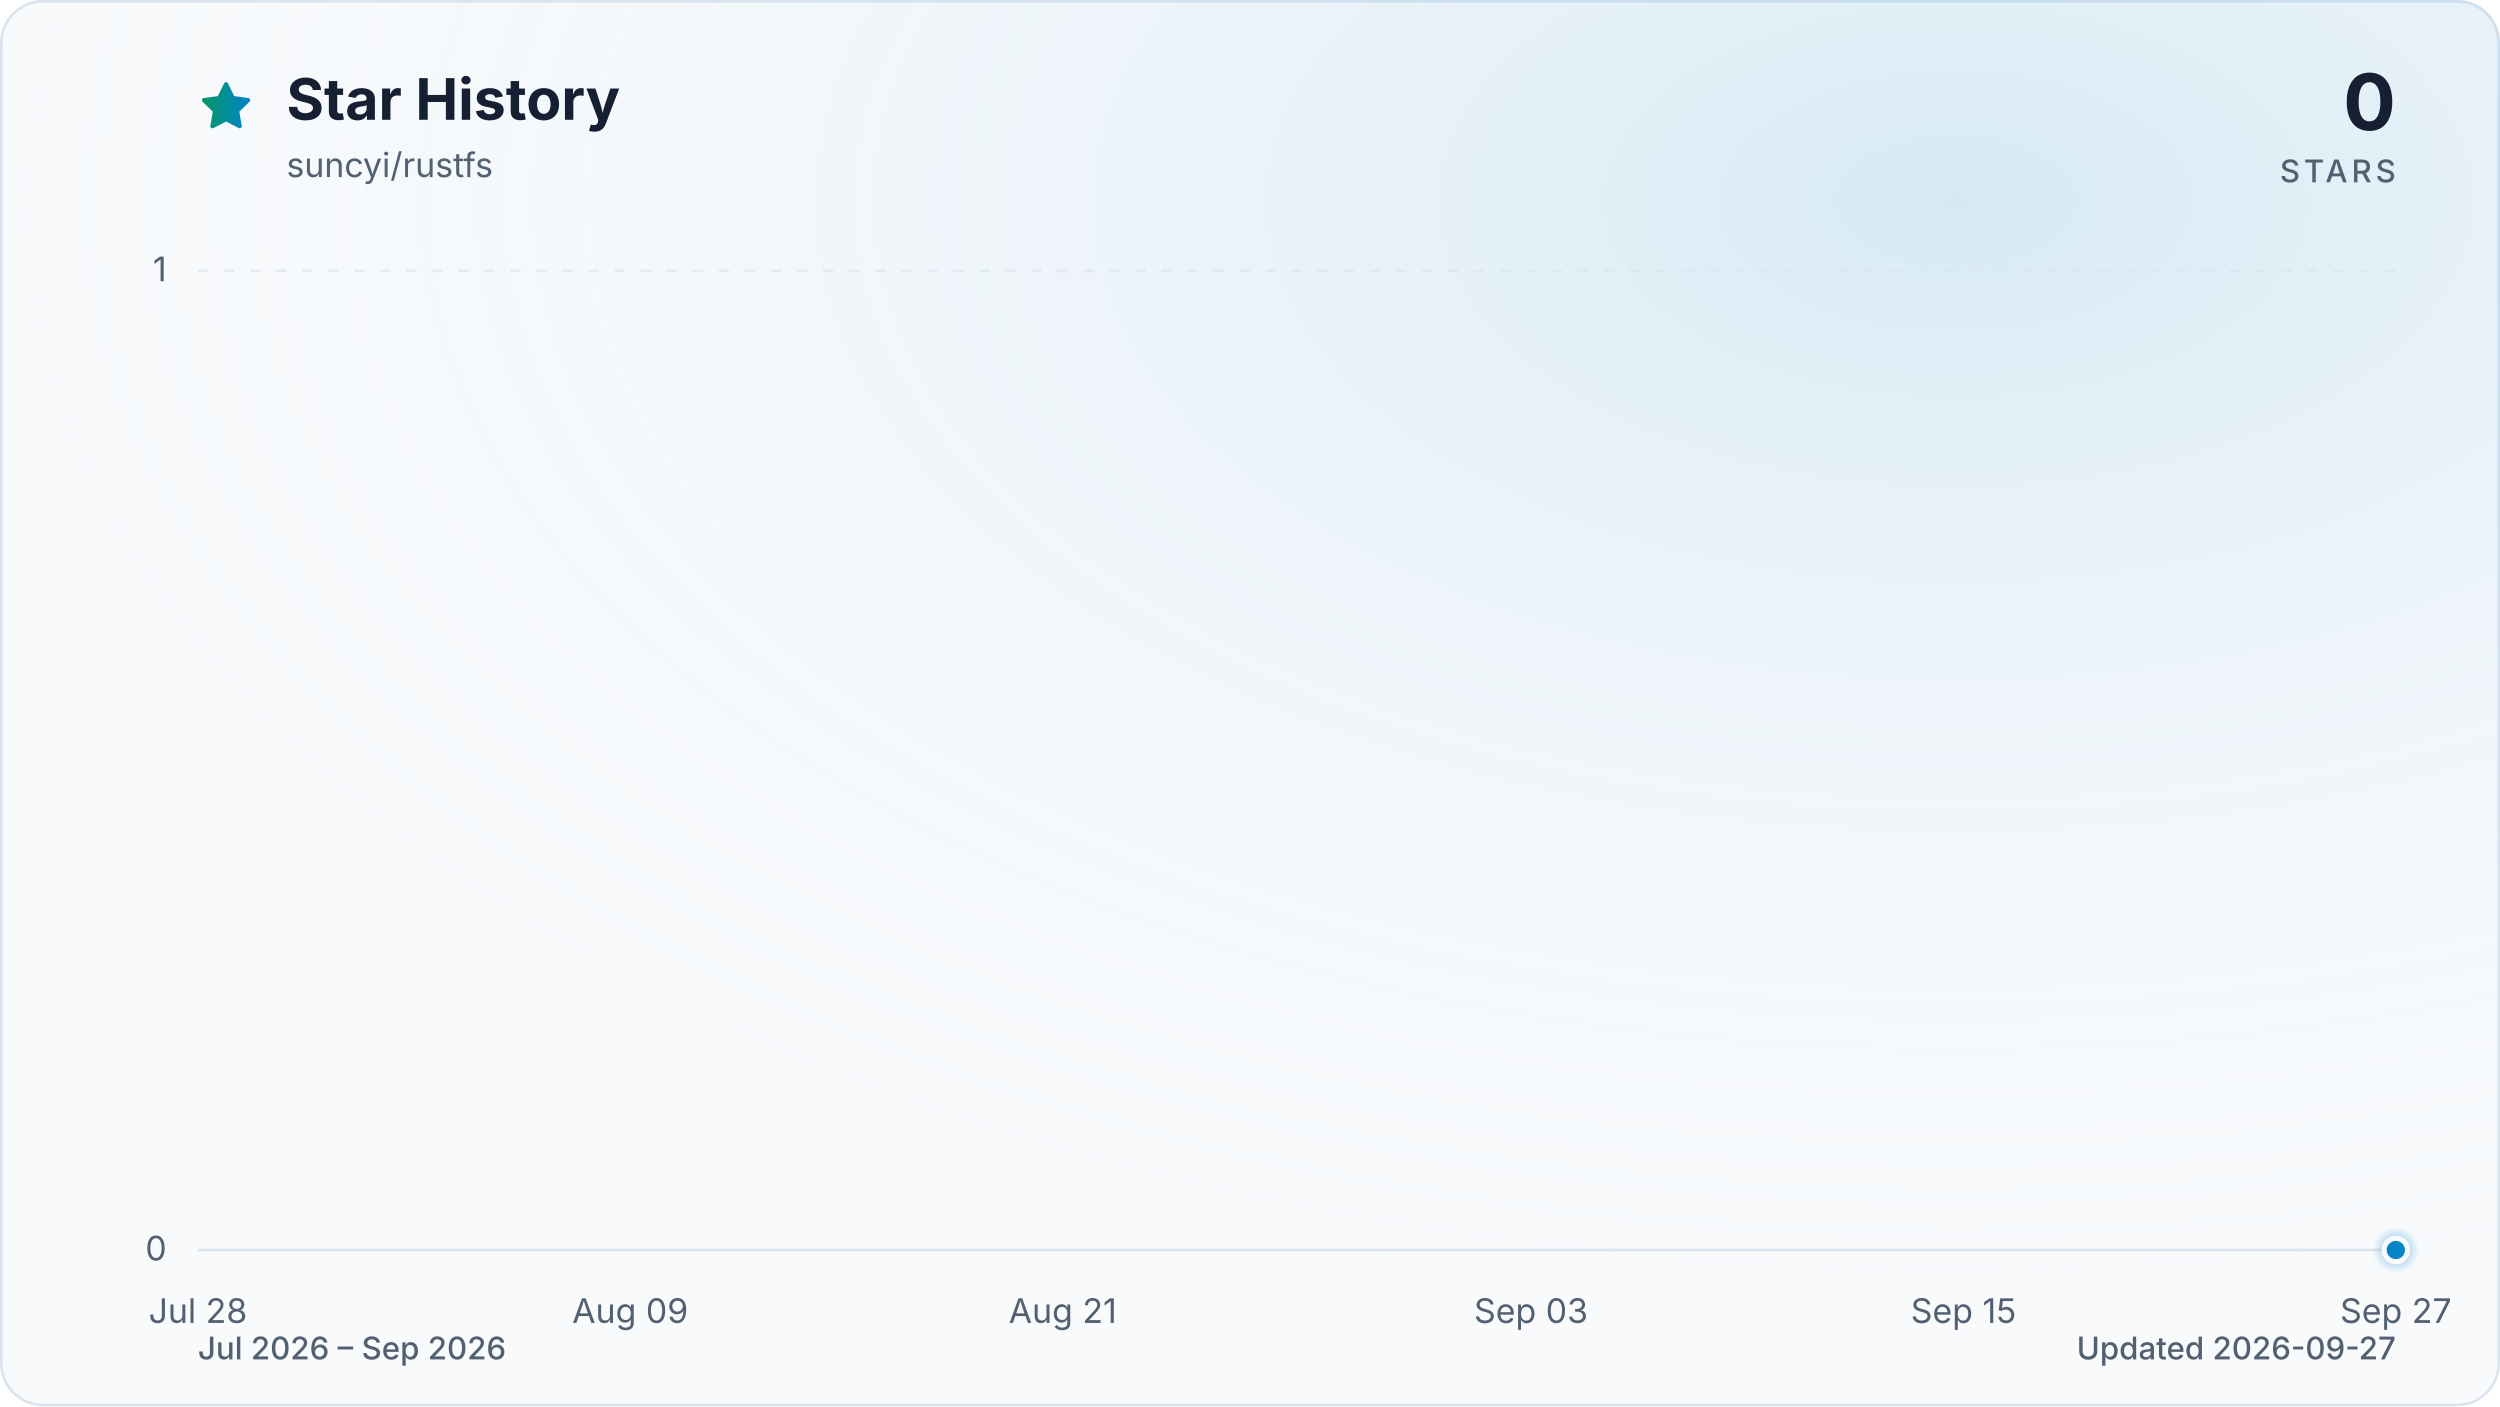
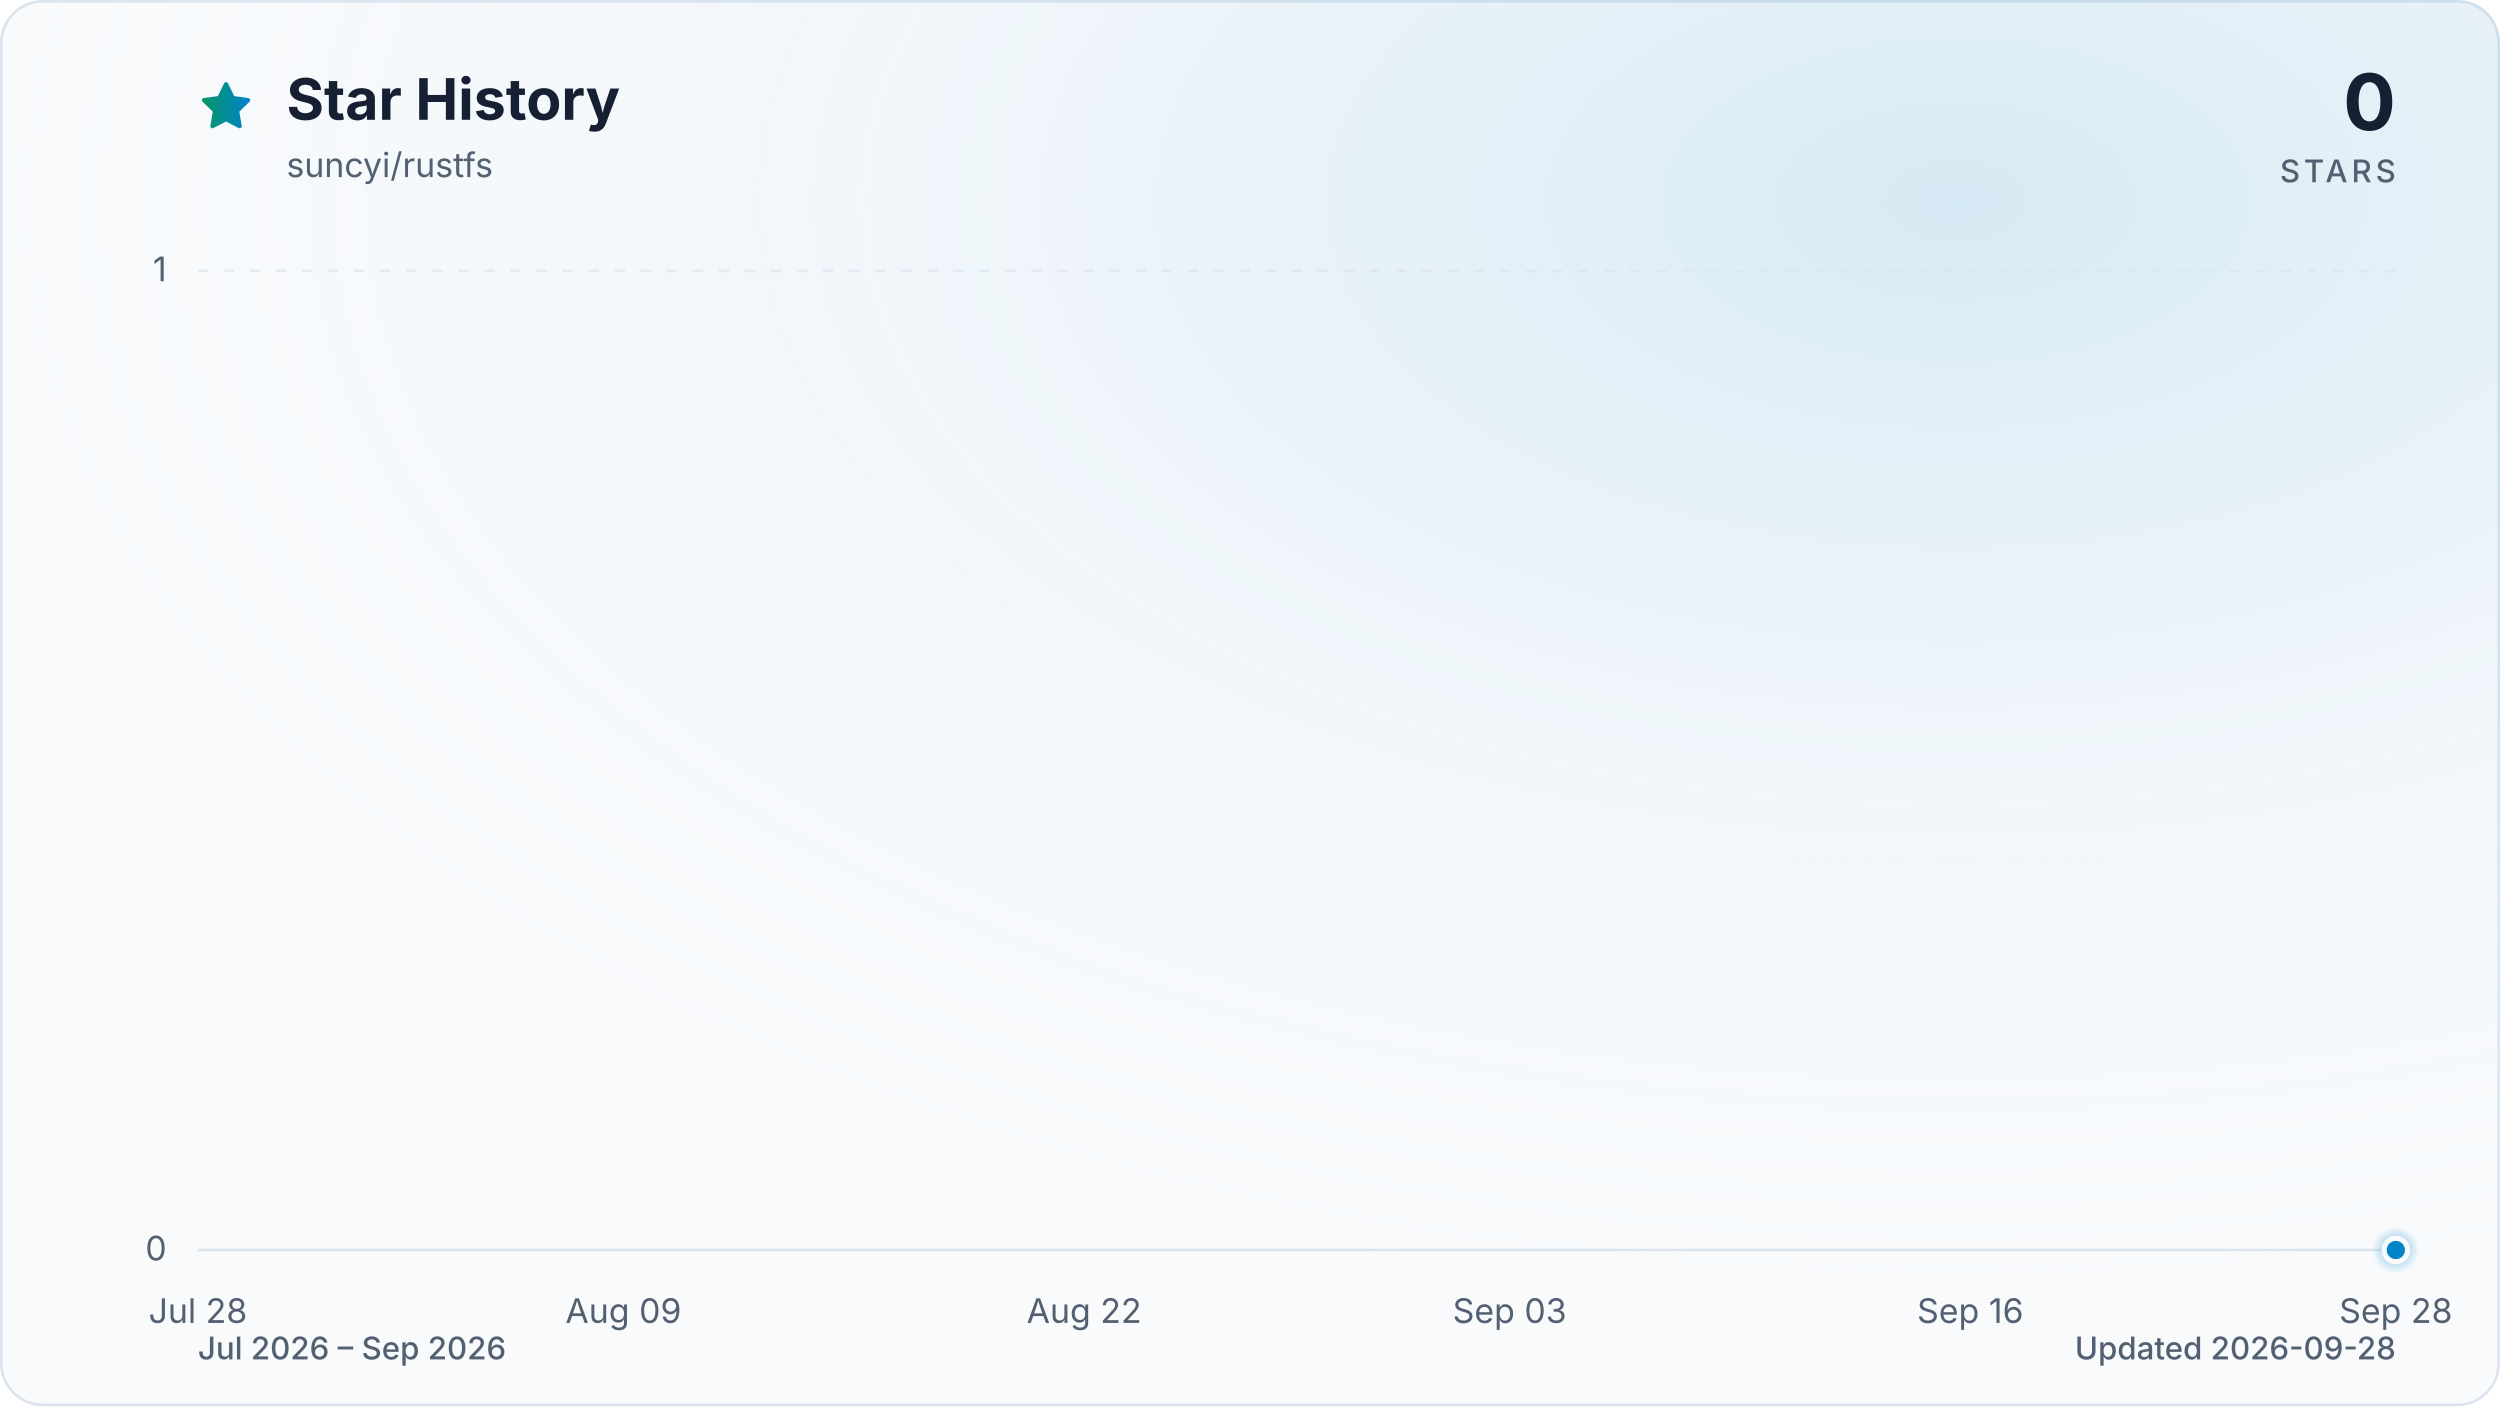
<svg xmlns="http://www.w3.org/2000/svg" viewBox="0 0 960 540" role="img" aria-labelledby="title description" data-style="gradient" data-variant="glow" data-animated="true">
  <defs>
    <linearGradient id="trend" x1="0" y1="0" x2="1" y2="0">
      <stop offset="0%" stop-color="#059669" />
      <stop offset="100%" stop-color="#0284c7" />
    </linearGradient>
    <linearGradient id="area" x1="0" y1="0" x2="0" y2="1">
      <stop offset="0%" stop-color="#059669" stop-opacity="0.30" />
      <stop offset="55%" stop-color="#0284c7" stop-opacity="0.10" />
      <stop offset="100%" stop-color="#0284c7" stop-opacity="0.01" />
    </linearGradient>
    <radialGradient id="marker-halo" cx="50%" cy="50%" r="50%">
      <stop offset="0%" stop-color="#0284c7" stop-opacity="0.55" />
      <stop offset="100%" stop-color="#0284c7" stop-opacity="0" />
    </radialGradient>
    <radialGradient id="surface-glow" cx="78%" cy="14%" r="80%">
      <stop offset="0%" stop-color="#0284c7" stop-opacity="0.14" />
      <stop offset="100%" stop-color="#f8fafc" stop-opacity="0" />
    </radialGradient>
    <filter id="trend-glow" x="-20%" y="-20%" width="140%" height="140%">
      <feGaussianBlur stdDeviation="7" />
    </filter>
  </defs>
  <style>
.trend-enter{transform-box:fill-box;transform-origin:center;animation:trend-enter 520ms cubic-bezier(0.16,1,0.3,1)}
.marker-enter{transform-box:fill-box;transform-origin:center;animation:marker-enter 320ms cubic-bezier(0.16,1,0.3,1) 200ms both}
.marker-pulse{transform-box:fill-box;transform-origin:center;animation:marker-pulse 2.6s ease-out infinite}
@keyframes trend-enter{from{opacity:.35;transform:translateY(10px)}to{opacity:1;transform:translateY(0)}}
@keyframes marker-enter{from{opacity:0;transform:scale(.4)}to{opacity:1;transform:scale(1)}}
@keyframes marker-pulse{0%{opacity:.5;transform:scale(.7)}70%,100%{opacity:0;transform:scale(2.1)}}
@media (prefers-reduced-motion:reduce){.trend-enter,.marker-enter,.marker-pulse{animation:none!important}}
@media (prefers-reduced-motion:reduce){.marker-pulse{opacity:0}}
</style>
  <rect x="0.5" y="0.5" width="959" height="539" fill="#f8fafc" stroke="#dbe4ee" stroke-width="1" rx="16" />
  <rect width="960" height="540" fill="url(#surface-glow)" rx="16" />
  <path d="M12 2.6l2.9 5.9 6.5.9-4.7 4.6 1.1 6.5-5.8-3-5.8 3 1.1-6.5-4.7-4.6 6.5-.9L12 2.6Z" transform="translate(76 30) scale(.9)" fill="url(#trend)" stroke="url(#trend)" stroke-width="1.8" stroke-linejoin="round" aria-hidden="true" />
  <text x="110" y="46" fill="#172033" font-family="ui-sans-serif, system-ui, -apple-system, BlinkMacSystemFont, 'Segoe UI', sans-serif" font-size="22" font-weight="700">Star History</text>
  <text x="110" y="68" fill="#526072" font-family="ui-sans-serif, system-ui, -apple-system, BlinkMacSystemFont, 'Segoe UI', sans-serif" font-size="13">suncyi/rustfs</text>
  <text x="920" y="50" fill="#172033" font-family="ui-sans-serif, system-ui, -apple-system, BlinkMacSystemFont, 'Segoe UI', sans-serif" font-size="30" font-weight="700" text-anchor="end">0</text>
  <text x="920" y="70" fill="#526072" font-family="ui-sans-serif, system-ui, -apple-system, BlinkMacSystemFont, 'Segoe UI', sans-serif" font-size="12" font-weight="500" letter-spacing="1.5" text-anchor="end">STARS</text>
  <line x1="76" y1="480.0" x2="920" y2="480.0" stroke="#dbe4ee" stroke-width="1" stroke-dasharray="0" opacity="1" />
  <text x="64" y="484.0" fill="#526072" font-family="ui-sans-serif, system-ui, -apple-system, BlinkMacSystemFont, 'Segoe UI', sans-serif" font-size="13" text-anchor="end">0</text>
  <line x1="76" y1="104.0" x2="920" y2="104.0" stroke="#dbe4ee" stroke-width="1" stroke-dasharray="4 6" opacity="0.7" />
  <text x="64" y="108.0" fill="#526072" font-family="ui-sans-serif, system-ui, -apple-system, BlinkMacSystemFont, 'Segoe UI', sans-serif" font-size="13" text-anchor="end">1</text>
  <text x="76.0" y="508" fill="#526072" font-family="ui-sans-serif, system-ui, -apple-system, BlinkMacSystemFont, 'Segoe UI', sans-serif" font-size="13" text-anchor="middle">Jul 28</text>
-   <text x="242.0" y="508" fill="#526072" font-family="ui-sans-serif, system-ui, -apple-system, BlinkMacSystemFont, 'Segoe UI', sans-serif" font-size="13" text-anchor="middle">Aug 09</text>
-   <text x="408.1" y="508" fill="#526072" font-family="ui-sans-serif, system-ui, -apple-system, BlinkMacSystemFont, 'Segoe UI', sans-serif" font-size="13" text-anchor="middle">Aug 21</text>
-   <text x="587.9" y="508" fill="#526072" font-family="ui-sans-serif, system-ui, -apple-system, BlinkMacSystemFont, 'Segoe UI', sans-serif" font-size="13" text-anchor="middle">Sep 03</text>
-   <text x="754.0" y="508" fill="#526072" font-family="ui-sans-serif, system-ui, -apple-system, BlinkMacSystemFont, 'Segoe UI', sans-serif" font-size="13" text-anchor="middle">Sep 15</text>
-   <text x="920.0" y="508" fill="#526072" font-family="ui-sans-serif, system-ui, -apple-system, BlinkMacSystemFont, 'Segoe UI', sans-serif" font-size="13" text-anchor="middle">Sep 27</text>
+   <text x="239.4" y="508" fill="#526072" font-family="ui-sans-serif, system-ui, -apple-system, BlinkMacSystemFont, 'Segoe UI', sans-serif" font-size="13" text-anchor="middle">Aug 09</text>
+   <text x="416.3" y="508" fill="#526072" font-family="ui-sans-serif, system-ui, -apple-system, BlinkMacSystemFont, 'Segoe UI', sans-serif" font-size="13" text-anchor="middle">Aug 22</text>
+   <text x="579.7" y="508" fill="#526072" font-family="ui-sans-serif, system-ui, -apple-system, BlinkMacSystemFont, 'Segoe UI', sans-serif" font-size="13" text-anchor="middle">Sep 03</text>
+   <text x="756.6" y="508" fill="#526072" font-family="ui-sans-serif, system-ui, -apple-system, BlinkMacSystemFont, 'Segoe UI', sans-serif" font-size="13" text-anchor="middle">Sep 16</text>
+   <text x="920.0" y="508" fill="#526072" font-family="ui-sans-serif, system-ui, -apple-system, BlinkMacSystemFont, 'Segoe UI', sans-serif" font-size="13" text-anchor="middle">Sep 28</text>
  <g class="trend-enter">
-     <path d="M 76.0 480.0 C 80.6 480.0, 85.2 480.0, 89.8 480.0 C 94.4 480.0, 99.1 480.0, 103.7 480.0 C 108.3 480.0, 112.9 480.0, 117.5 480.0 C 122.1 480.0, 126.7 480.0, 131.3 480.0 C 136.0 480.0, 140.6 480.0, 145.2 480.0 C 149.8 480.0, 154.4 480.0, 159.0 480.0 C 163.6 480.0, 168.2 480.0, 172.9 480.0 C 177.5 480.0, 182.1 480.0, 186.7 480.0 C 191.3 480.0, 195.9 480.0, 200.5 480.0 C 205.1 480.0, 209.7 480.0, 214.4 480.0 C 219.0 480.0, 223.6 480.0, 228.2 480.0 C 232.8 480.0, 237.4 480.0, 242.0 480.0 C 246.6 480.0, 251.3 480.0, 255.9 480.0 C 260.5 480.0, 265.1 480.0, 269.7 480.0 C 274.3 480.0, 278.9 480.0, 283.5 480.0 C 288.2 480.0, 292.8 480.0, 297.4 480.0 C 302.0 480.0, 306.6 480.0, 311.2 480.0 C 315.8 480.0, 320.4 480.0, 325.0 480.0 C 329.7 480.0, 334.3 480.0, 338.9 480.0 C 343.5 480.0, 348.1 480.0, 352.7 480.0 C 357.3 480.0, 361.9 480.0, 366.6 480.0 C 371.2 480.0, 375.8 480.0, 380.4 480.0 C 385.0 480.0, 389.6 480.0, 394.2 480.0 C 398.8 480.0, 403.5 480.0, 408.1 480.0 C 412.7 480.0, 417.3 480.0, 421.9 480.0 C 426.5 480.0, 431.1 480.0, 435.7 480.0 C 440.3 480.0, 445.0 480.0, 449.6 480.0 C 454.2 480.0, 458.8 480.0, 463.4 480.0 C 468.0 480.0, 472.6 480.0, 477.2 480.0 C 481.9 480.0, 486.5 480.0, 491.1 480.0 C 495.7 480.0, 500.3 480.0, 504.9 480.0 C 509.5 480.0, 514.1 480.0, 518.8 480.0 C 523.4 480.0, 528.0 480.0, 532.6 480.0 C 537.2 480.0, 541.8 480.0, 546.4 480.0 C 551.0 480.0, 555.7 480.0, 560.3 480.0 C 564.9 480.0, 569.5 480.0, 574.1 480.0 C 578.7 480.0, 583.3 480.0, 587.9 480.0 C 592.5 480.0, 597.2 480.0, 601.8 480.0 C 606.4 480.0, 611.0 480.0, 615.6 480.0 C 620.2 480.0, 624.8 480.0, 629.4 480.0 C 634.1 480.0, 638.7 480.0, 643.3 480.0 C 647.9 480.0, 652.5 480.0, 657.1 480.0 C 661.7 480.0, 666.3 480.0, 671.0 480.0 C 675.6 480.0, 680.2 480.0, 684.8 480.0 C 689.4 480.0, 694.0 480.0, 698.6 480.0 C 703.2 480.0, 707.8 480.0, 712.5 480.0 C 717.1 480.0, 721.7 480.0, 726.3 480.0 C 730.9 480.0, 735.5 480.0, 740.1 480.0 C 744.7 480.0, 749.4 480.0, 754.0 480.0 C 758.6 480.0, 763.2 480.0, 767.8 480.0 C 772.4 480.0, 777.0 480.0, 781.6 480.0 C 786.3 480.0, 790.9 480.0, 795.5 480.0 C 800.1 480.0, 804.7 480.0, 809.3 480.0 C 813.9 480.0, 818.5 480.0, 823.1 480.0 C 827.8 480.0, 832.4 480.0, 837.0 480.0 C 841.6 480.0, 846.2 480.0, 850.8 480.0 C 855.4 480.0, 860.0 480.0, 864.7 480.0 C 869.3 480.0, 873.9 480.0, 878.5 480.0 C 883.1 480.0, 887.7 480.0, 892.3 480.0 C 896.9 480.0, 901.6 480.0, 906.2 480.0 C 910.8 480.0, 915.4 480.0, 920.0 480.0 L 920.0 480.0 L 76.0 480.0 Z" fill="url(#area)" />
-     <path d="M 76.0 480.0 C 80.6 480.0, 85.2 480.0, 89.8 480.0 C 94.4 480.0, 99.1 480.0, 103.7 480.0 C 108.3 480.0, 112.9 480.0, 117.5 480.0 C 122.1 480.0, 126.7 480.0, 131.3 480.0 C 136.0 480.0, 140.6 480.0, 145.2 480.0 C 149.8 480.0, 154.4 480.0, 159.0 480.0 C 163.6 480.0, 168.2 480.0, 172.9 480.0 C 177.5 480.0, 182.1 480.0, 186.7 480.0 C 191.3 480.0, 195.9 480.0, 200.5 480.0 C 205.1 480.0, 209.7 480.0, 214.4 480.0 C 219.0 480.0, 223.6 480.0, 228.2 480.0 C 232.8 480.0, 237.4 480.0, 242.0 480.0 C 246.6 480.0, 251.3 480.0, 255.9 480.0 C 260.5 480.0, 265.1 480.0, 269.7 480.0 C 274.3 480.0, 278.9 480.0, 283.5 480.0 C 288.2 480.0, 292.8 480.0, 297.4 480.0 C 302.0 480.0, 306.6 480.0, 311.2 480.0 C 315.8 480.0, 320.4 480.0, 325.0 480.0 C 329.7 480.0, 334.3 480.0, 338.9 480.0 C 343.5 480.0, 348.1 480.0, 352.7 480.0 C 357.3 480.0, 361.9 480.0, 366.6 480.0 C 371.2 480.0, 375.8 480.0, 380.4 480.0 C 385.0 480.0, 389.6 480.0, 394.2 480.0 C 398.8 480.0, 403.5 480.0, 408.1 480.0 C 412.7 480.0, 417.3 480.0, 421.9 480.0 C 426.5 480.0, 431.1 480.0, 435.7 480.0 C 440.3 480.0, 445.0 480.0, 449.6 480.0 C 454.2 480.0, 458.8 480.0, 463.4 480.0 C 468.0 480.0, 472.6 480.0, 477.2 480.0 C 481.9 480.0, 486.5 480.0, 491.1 480.0 C 495.7 480.0, 500.3 480.0, 504.9 480.0 C 509.5 480.0, 514.1 480.0, 518.8 480.0 C 523.4 480.0, 528.0 480.0, 532.6 480.0 C 537.2 480.0, 541.8 480.0, 546.4 480.0 C 551.0 480.0, 555.7 480.0, 560.3 480.0 C 564.9 480.0, 569.5 480.0, 574.1 480.0 C 578.7 480.0, 583.3 480.0, 587.9 480.0 C 592.5 480.0, 597.2 480.0, 601.8 480.0 C 606.4 480.0, 611.0 480.0, 615.6 480.0 C 620.2 480.0, 624.8 480.0, 629.4 480.0 C 634.1 480.0, 638.7 480.0, 643.3 480.0 C 647.9 480.0, 652.5 480.0, 657.1 480.0 C 661.7 480.0, 666.3 480.0, 671.0 480.0 C 675.6 480.0, 680.2 480.0, 684.8 480.0 C 689.4 480.0, 694.0 480.0, 698.6 480.0 C 703.2 480.0, 707.8 480.0, 712.5 480.0 C 717.1 480.0, 721.7 480.0, 726.3 480.0 C 730.9 480.0, 735.5 480.0, 740.1 480.0 C 744.7 480.0, 749.4 480.0, 754.0 480.0 C 758.6 480.0, 763.2 480.0, 767.8 480.0 C 772.4 480.0, 777.0 480.0, 781.6 480.0 C 786.3 480.0, 790.9 480.0, 795.5 480.0 C 800.1 480.0, 804.7 480.0, 809.3 480.0 C 813.9 480.0, 818.5 480.0, 823.1 480.0 C 827.8 480.0, 832.4 480.0, 837.0 480.0 C 841.6 480.0, 846.2 480.0, 850.8 480.0 C 855.4 480.0, 860.0 480.0, 864.7 480.0 C 869.3 480.0, 873.9 480.0, 878.5 480.0 C 883.1 480.0, 887.7 480.0, 892.3 480.0 C 896.9 480.0, 901.6 480.0, 906.2 480.0 C 910.8 480.0, 915.4 480.0, 920.0 480.0" fill="none" stroke="url(#trend)" stroke-width="12" stroke-linecap="round" stroke-linejoin="round" opacity="0.16" filter="url(#trend-glow)" />
-     <path d="M 76.0 480.0 C 80.6 480.0, 85.2 480.0, 89.8 480.0 C 94.4 480.0, 99.1 480.0, 103.7 480.0 C 108.3 480.0, 112.9 480.0, 117.5 480.0 C 122.1 480.0, 126.7 480.0, 131.3 480.0 C 136.0 480.0, 140.6 480.0, 145.2 480.0 C 149.8 480.0, 154.4 480.0, 159.0 480.0 C 163.6 480.0, 168.2 480.0, 172.9 480.0 C 177.5 480.0, 182.1 480.0, 186.7 480.0 C 191.3 480.0, 195.9 480.0, 200.5 480.0 C 205.1 480.0, 209.7 480.0, 214.4 480.0 C 219.0 480.0, 223.6 480.0, 228.2 480.0 C 232.8 480.0, 237.4 480.0, 242.0 480.0 C 246.6 480.0, 251.3 480.0, 255.9 480.0 C 260.5 480.0, 265.1 480.0, 269.7 480.0 C 274.3 480.0, 278.9 480.0, 283.5 480.0 C 288.2 480.0, 292.8 480.0, 297.4 480.0 C 302.0 480.0, 306.6 480.0, 311.2 480.0 C 315.8 480.0, 320.4 480.0, 325.0 480.0 C 329.7 480.0, 334.3 480.0, 338.9 480.0 C 343.5 480.0, 348.1 480.0, 352.7 480.0 C 357.3 480.0, 361.9 480.0, 366.6 480.0 C 371.2 480.0, 375.8 480.0, 380.4 480.0 C 385.0 480.0, 389.6 480.0, 394.2 480.0 C 398.8 480.0, 403.5 480.0, 408.1 480.0 C 412.7 480.0, 417.3 480.0, 421.9 480.0 C 426.5 480.0, 431.1 480.0, 435.7 480.0 C 440.3 480.0, 445.0 480.0, 449.6 480.0 C 454.2 480.0, 458.8 480.0, 463.4 480.0 C 468.0 480.0, 472.6 480.0, 477.2 480.0 C 481.9 480.0, 486.5 480.0, 491.1 480.0 C 495.7 480.0, 500.3 480.0, 504.9 480.0 C 509.5 480.0, 514.1 480.0, 518.8 480.0 C 523.4 480.0, 528.0 480.0, 532.6 480.0 C 537.2 480.0, 541.8 480.0, 546.4 480.0 C 551.0 480.0, 555.7 480.0, 560.3 480.0 C 564.9 480.0, 569.5 480.0, 574.1 480.0 C 578.7 480.0, 583.3 480.0, 587.9 480.0 C 592.5 480.0, 597.2 480.0, 601.8 480.0 C 606.4 480.0, 611.0 480.0, 615.6 480.0 C 620.2 480.0, 624.8 480.0, 629.4 480.0 C 634.1 480.0, 638.7 480.0, 643.3 480.0 C 647.9 480.0, 652.5 480.0, 657.1 480.0 C 661.7 480.0, 666.3 480.0, 671.0 480.0 C 675.6 480.0, 680.2 480.0, 684.8 480.0 C 689.4 480.0, 694.0 480.0, 698.6 480.0 C 703.2 480.0, 707.8 480.0, 712.5 480.0 C 717.1 480.0, 721.7 480.0, 726.3 480.0 C 730.9 480.0, 735.5 480.0, 740.1 480.0 C 744.7 480.0, 749.4 480.0, 754.0 480.0 C 758.6 480.0, 763.2 480.0, 767.8 480.0 C 772.4 480.0, 777.0 480.0, 781.6 480.0 C 786.3 480.0, 790.9 480.0, 795.5 480.0 C 800.1 480.0, 804.7 480.0, 809.3 480.0 C 813.9 480.0, 818.5 480.0, 823.1 480.0 C 827.8 480.0, 832.4 480.0, 837.0 480.0 C 841.6 480.0, 846.2 480.0, 850.8 480.0 C 855.4 480.0, 860.0 480.0, 864.7 480.0 C 869.3 480.0, 873.9 480.0, 878.5 480.0 C 883.1 480.0, 887.7 480.0, 892.3 480.0 C 896.9 480.0, 901.6 480.0, 906.2 480.0 C 910.8 480.0, 915.4 480.0, 920.0 480.0" fill="none" stroke="url(#trend)" stroke-width="3" stroke-linecap="round" stroke-linejoin="round" />
+     <path d="M 76.0 480.0 C 80.5 480.0, 85.1 480.0, 89.6 480.0 C 94.2 480.0, 98.7 480.0, 103.2 480.0 C 107.8 480.0, 112.3 480.0, 116.8 480.0 C 121.4 480.0, 125.9 480.0, 130.5 480.0 C 135.0 480.0, 139.5 480.0, 144.1 480.0 C 148.6 480.0, 153.1 480.0, 157.7 480.0 C 162.2 480.0, 166.8 480.0, 171.3 480.0 C 175.8 480.0, 180.4 480.0, 184.9 480.0 C 189.4 480.0, 194.0 480.0, 198.5 480.0 C 203.1 480.0, 207.6 480.0, 212.1 480.0 C 216.7 480.0, 221.2 480.0, 225.7 480.0 C 230.3 480.0, 234.8 480.0, 239.4 480.0 C 243.9 480.0, 248.4 480.0, 253.0 480.0 C 257.5 480.0, 262.0 480.0, 266.6 480.0 C 271.1 480.0, 275.7 480.0, 280.2 480.0 C 284.7 480.0, 289.3 480.0, 293.8 480.0 C 298.3 480.0, 302.9 480.0, 307.4 480.0 C 312.0 480.0, 316.5 480.0, 321.0 480.0 C 325.6 480.0, 330.1 480.0, 334.6 480.0 C 339.2 480.0, 343.7 480.0, 348.3 480.0 C 352.8 480.0, 357.3 480.0, 361.9 480.0 C 366.4 480.0, 370.9 480.0, 375.5 480.0 C 380.0 480.0, 384.6 480.0, 389.1 480.0 C 393.6 480.0, 398.2 480.0, 402.7 480.0 C 407.2 480.0, 411.8 480.0, 416.3 480.0 C 420.9 480.0, 425.4 480.0, 429.9 480.0 C 434.5 480.0, 439.0 480.0, 443.5 480.0 C 448.1 480.0, 452.6 480.0, 457.2 480.0 C 461.7 480.0, 466.2 480.0, 470.8 480.0 C 475.3 480.0, 479.8 480.0, 484.4 480.0 C 488.9 480.0, 493.5 480.0, 498.0 480.0 C 502.5 480.0, 507.1 480.0, 511.6 480.0 C 516.2 480.0, 520.7 480.0, 525.2 480.0 C 529.8 480.0, 534.3 480.0, 538.8 480.0 C 543.4 480.0, 547.9 480.0, 552.5 480.0 C 557.0 480.0, 561.5 480.0, 566.1 480.0 C 570.6 480.0, 575.1 480.0, 579.7 480.0 C 584.2 480.0, 588.8 480.0, 593.3 480.0 C 597.8 480.0, 602.4 480.0, 606.9 480.0 C 611.4 480.0, 616.0 480.0, 620.5 480.0 C 625.1 480.0, 629.6 480.0, 634.1 480.0 C 638.7 480.0, 643.2 480.0, 647.7 480.0 C 652.3 480.0, 656.8 480.0, 661.4 480.0 C 665.9 480.0, 670.4 480.0, 675.0 480.0 C 679.5 480.0, 684.0 480.0, 688.6 480.0 C 693.1 480.0, 697.7 480.0, 702.2 480.0 C 706.7 480.0, 711.3 480.0, 715.8 480.0 C 720.3 480.0, 724.9 480.0, 729.4 480.0 C 734.0 480.0, 738.5 480.0, 743.0 480.0 C 747.6 480.0, 752.1 480.0, 756.6 480.0 C 761.2 480.0, 765.7 480.0, 770.3 480.0 C 774.8 480.0, 779.3 480.0, 783.9 480.0 C 788.4 480.0, 792.9 480.0, 797.5 480.0 C 802.0 480.0, 806.6 480.0, 811.1 480.0 C 815.6 480.0, 820.2 480.0, 824.7 480.0 C 829.2 480.0, 833.8 480.0, 838.3 480.0 C 842.9 480.0, 847.4 480.0, 851.9 480.0 C 856.5 480.0, 861.0 480.0, 865.5 480.0 C 870.1 480.0, 874.6 480.0, 879.2 480.0 C 883.7 480.0, 888.2 480.0, 892.8 480.0 C 897.3 480.0, 901.8 480.0, 906.4 480.0 C 910.9 480.0, 915.5 480.0, 920.0 480.0 L 920.0 480.0 L 76.0 480.0 Z" fill="url(#area)" />
+     <path d="M 76.0 480.0 C 80.5 480.0, 85.1 480.0, 89.6 480.0 C 94.2 480.0, 98.7 480.0, 103.2 480.0 C 107.8 480.0, 112.3 480.0, 116.8 480.0 C 121.4 480.0, 125.9 480.0, 130.5 480.0 C 135.0 480.0, 139.5 480.0, 144.1 480.0 C 148.6 480.0, 153.1 480.0, 157.7 480.0 C 162.2 480.0, 166.8 480.0, 171.3 480.0 C 175.8 480.0, 180.4 480.0, 184.9 480.0 C 189.4 480.0, 194.0 480.0, 198.5 480.0 C 203.1 480.0, 207.6 480.0, 212.1 480.0 C 216.7 480.0, 221.2 480.0, 225.7 480.0 C 230.3 480.0, 234.8 480.0, 239.4 480.0 C 243.9 480.0, 248.4 480.0, 253.0 480.0 C 257.5 480.0, 262.0 480.0, 266.6 480.0 C 271.1 480.0, 275.7 480.0, 280.2 480.0 C 284.7 480.0, 289.3 480.0, 293.8 480.0 C 298.3 480.0, 302.9 480.0, 307.4 480.0 C 312.0 480.0, 316.5 480.0, 321.0 480.0 C 325.6 480.0, 330.1 480.0, 334.6 480.0 C 339.2 480.0, 343.7 480.0, 348.3 480.0 C 352.8 480.0, 357.3 480.0, 361.9 480.0 C 366.4 480.0, 370.9 480.0, 375.5 480.0 C 380.0 480.0, 384.6 480.0, 389.1 480.0 C 393.6 480.0, 398.2 480.0, 402.7 480.0 C 407.2 480.0, 411.8 480.0, 416.3 480.0 C 420.9 480.0, 425.4 480.0, 429.9 480.0 C 434.5 480.0, 439.0 480.0, 443.5 480.0 C 448.1 480.0, 452.6 480.0, 457.2 480.0 C 461.7 480.0, 466.2 480.0, 470.8 480.0 C 475.3 480.0, 479.8 480.0, 484.4 480.0 C 488.9 480.0, 493.5 480.0, 498.0 480.0 C 502.5 480.0, 507.1 480.0, 511.6 480.0 C 516.2 480.0, 520.7 480.0, 525.2 480.0 C 529.8 480.0, 534.3 480.0, 538.8 480.0 C 543.4 480.0, 547.9 480.0, 552.5 480.0 C 557.0 480.0, 561.5 480.0, 566.1 480.0 C 570.6 480.0, 575.1 480.0, 579.7 480.0 C 584.2 480.0, 588.8 480.0, 593.3 480.0 C 597.8 480.0, 602.4 480.0, 606.9 480.0 C 611.4 480.0, 616.0 480.0, 620.5 480.0 C 625.1 480.0, 629.6 480.0, 634.1 480.0 C 638.7 480.0, 643.2 480.0, 647.7 480.0 C 652.3 480.0, 656.8 480.0, 661.4 480.0 C 665.9 480.0, 670.4 480.0, 675.0 480.0 C 679.5 480.0, 684.0 480.0, 688.6 480.0 C 693.1 480.0, 697.7 480.0, 702.2 480.0 C 706.7 480.0, 711.3 480.0, 715.8 480.0 C 720.3 480.0, 724.9 480.0, 729.4 480.0 C 734.0 480.0, 738.5 480.0, 743.0 480.0 C 747.6 480.0, 752.1 480.0, 756.6 480.0 C 761.2 480.0, 765.7 480.0, 770.3 480.0 C 774.8 480.0, 779.3 480.0, 783.9 480.0 C 788.4 480.0, 792.9 480.0, 797.5 480.0 C 802.0 480.0, 806.6 480.0, 811.1 480.0 C 815.6 480.0, 820.2 480.0, 824.7 480.0 C 829.2 480.0, 833.8 480.0, 838.3 480.0 C 842.9 480.0, 847.4 480.0, 851.9 480.0 C 856.5 480.0, 861.0 480.0, 865.5 480.0 C 870.1 480.0, 874.6 480.0, 879.2 480.0 C 883.7 480.0, 888.2 480.0, 892.8 480.0 C 897.3 480.0, 901.8 480.0, 906.4 480.0 C 910.9 480.0, 915.5 480.0, 920.0 480.0" fill="none" stroke="url(#trend)" stroke-width="12" stroke-linecap="round" stroke-linejoin="round" opacity="0.16" filter="url(#trend-glow)" />
+     <path d="M 76.0 480.0 C 80.5 480.0, 85.1 480.0, 89.6 480.0 C 94.2 480.0, 98.7 480.0, 103.2 480.0 C 107.8 480.0, 112.3 480.0, 116.8 480.0 C 121.4 480.0, 125.9 480.0, 130.5 480.0 C 135.0 480.0, 139.5 480.0, 144.1 480.0 C 148.6 480.0, 153.1 480.0, 157.7 480.0 C 162.2 480.0, 166.8 480.0, 171.3 480.0 C 175.8 480.0, 180.4 480.0, 184.9 480.0 C 189.4 480.0, 194.0 480.0, 198.5 480.0 C 203.1 480.0, 207.6 480.0, 212.1 480.0 C 216.7 480.0, 221.2 480.0, 225.7 480.0 C 230.3 480.0, 234.8 480.0, 239.4 480.0 C 243.9 480.0, 248.4 480.0, 253.0 480.0 C 257.5 480.0, 262.0 480.0, 266.6 480.0 C 271.1 480.0, 275.7 480.0, 280.2 480.0 C 284.7 480.0, 289.3 480.0, 293.8 480.0 C 298.3 480.0, 302.9 480.0, 307.4 480.0 C 312.0 480.0, 316.5 480.0, 321.0 480.0 C 325.6 480.0, 330.1 480.0, 334.6 480.0 C 339.2 480.0, 343.7 480.0, 348.3 480.0 C 352.8 480.0, 357.3 480.0, 361.9 480.0 C 366.4 480.0, 370.9 480.0, 375.5 480.0 C 380.0 480.0, 384.6 480.0, 389.1 480.0 C 393.6 480.0, 398.2 480.0, 402.7 480.0 C 407.2 480.0, 411.8 480.0, 416.3 480.0 C 420.9 480.0, 425.4 480.0, 429.9 480.0 C 434.5 480.0, 439.0 480.0, 443.5 480.0 C 448.1 480.0, 452.6 480.0, 457.2 480.0 C 461.7 480.0, 466.2 480.0, 470.8 480.0 C 475.3 480.0, 479.8 480.0, 484.4 480.0 C 488.9 480.0, 493.5 480.0, 498.0 480.0 C 502.5 480.0, 507.1 480.0, 511.6 480.0 C 516.2 480.0, 520.7 480.0, 525.2 480.0 C 529.8 480.0, 534.3 480.0, 538.8 480.0 C 543.4 480.0, 547.9 480.0, 552.5 480.0 C 557.0 480.0, 561.5 480.0, 566.1 480.0 C 570.6 480.0, 575.1 480.0, 579.7 480.0 C 584.2 480.0, 588.8 480.0, 593.3 480.0 C 597.8 480.0, 602.4 480.0, 606.9 480.0 C 611.4 480.0, 616.0 480.0, 620.5 480.0 C 625.1 480.0, 629.6 480.0, 634.1 480.0 C 638.7 480.0, 643.2 480.0, 647.7 480.0 C 652.3 480.0, 656.8 480.0, 661.4 480.0 C 665.9 480.0, 670.4 480.0, 675.0 480.0 C 679.5 480.0, 684.0 480.0, 688.6 480.0 C 693.1 480.0, 697.7 480.0, 702.2 480.0 C 706.7 480.0, 711.3 480.0, 715.8 480.0 C 720.3 480.0, 724.9 480.0, 729.4 480.0 C 734.0 480.0, 738.5 480.0, 743.0 480.0 C 747.6 480.0, 752.1 480.0, 756.6 480.0 C 761.2 480.0, 765.7 480.0, 770.3 480.0 C 774.8 480.0, 779.3 480.0, 783.9 480.0 C 788.4 480.0, 792.9 480.0, 797.5 480.0 C 802.0 480.0, 806.6 480.0, 811.1 480.0 C 815.6 480.0, 820.2 480.0, 824.7 480.0 C 829.2 480.0, 833.8 480.0, 838.3 480.0 C 842.9 480.0, 847.4 480.0, 851.9 480.0 C 856.5 480.0, 861.0 480.0, 865.5 480.0 C 870.1 480.0, 874.6 480.0, 879.2 480.0 C 883.7 480.0, 888.2 480.0, 892.8 480.0 C 897.3 480.0, 901.8 480.0, 906.4 480.0 C 910.9 480.0, 915.5 480.0, 920.0 480.0" fill="none" stroke="url(#trend)" stroke-width="3" stroke-linecap="round" stroke-linejoin="round" />
  </g>
  <g class="marker-enter">
    <circle class="marker-pulse" cx="920.0" cy="480.0" r="9" fill="url(#marker-halo)" />
    <circle cx="920.0" cy="480.0" r="4.5" fill="#0284c7" stroke="#f8fafc" stroke-width="2" />
  </g>
  <text x="76" y="522" fill="#526072" font-family="ui-sans-serif, system-ui, -apple-system, BlinkMacSystemFont, 'Segoe UI', sans-serif" font-size="12" font-weight="500">Jul 2026 – Sep 2026</text>
-   <text x="920" y="522" fill="#526072" font-family="ui-sans-serif, system-ui, -apple-system, BlinkMacSystemFont, 'Segoe UI', sans-serif" font-size="12" font-weight="500" text-anchor="end">Updated 2026-09-27</text>
+   <text x="920" y="522" fill="#526072" font-family="ui-sans-serif, system-ui, -apple-system, BlinkMacSystemFont, 'Segoe UI', sans-serif" font-size="12" font-weight="500" text-anchor="end">Updated 2026-09-28</text>
</svg>
